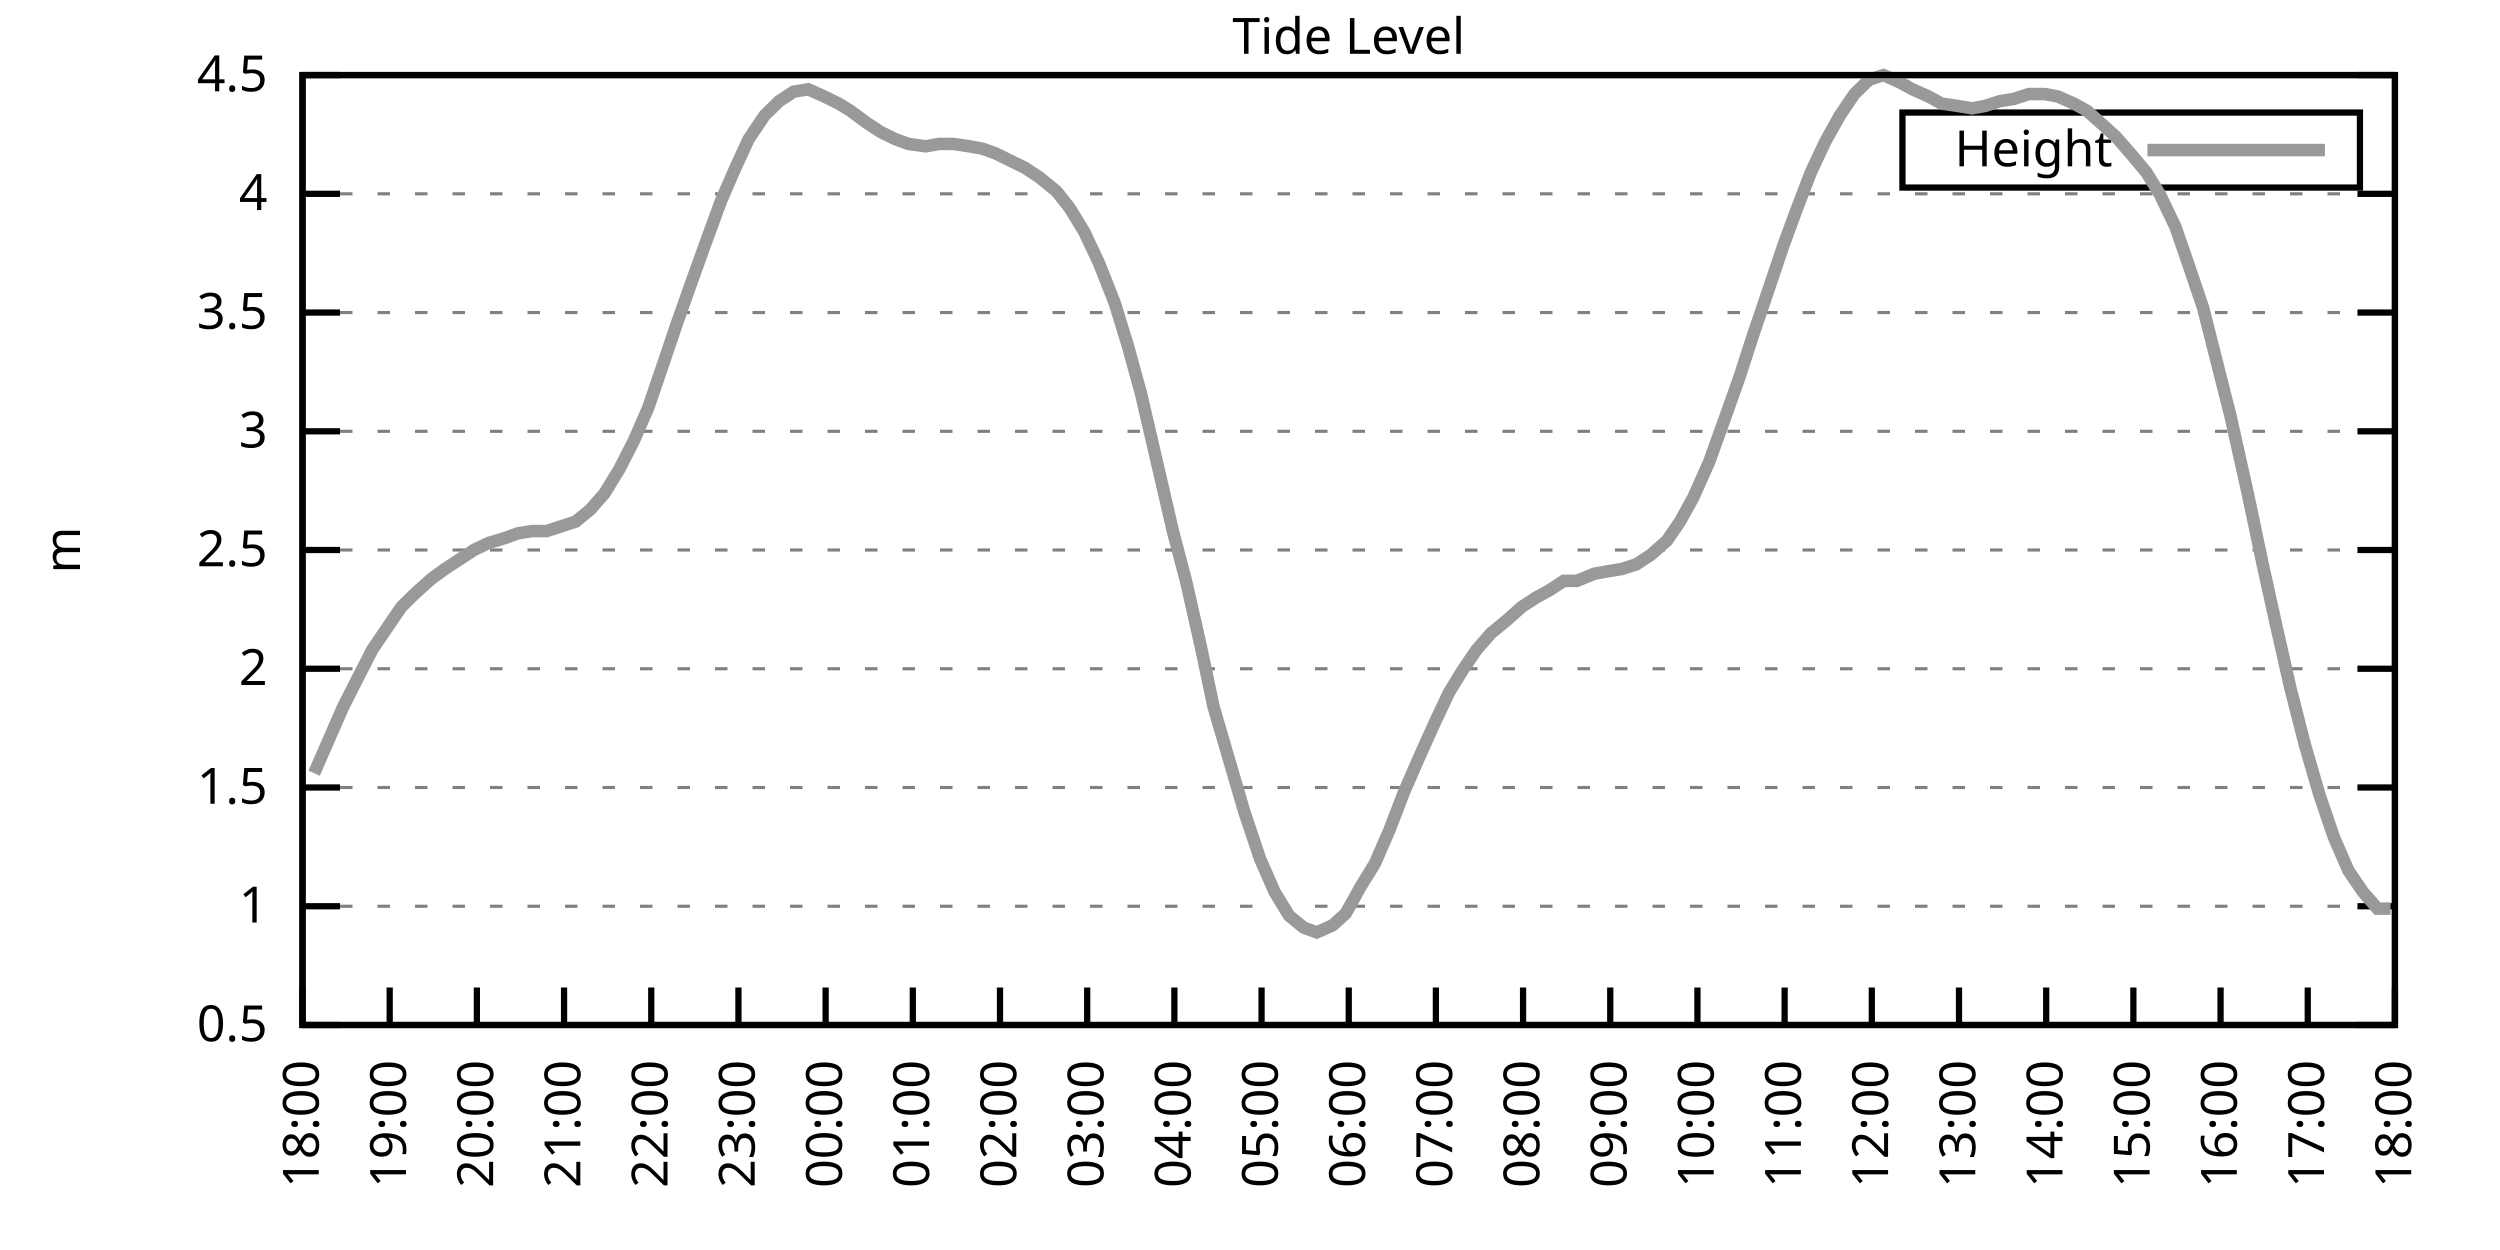
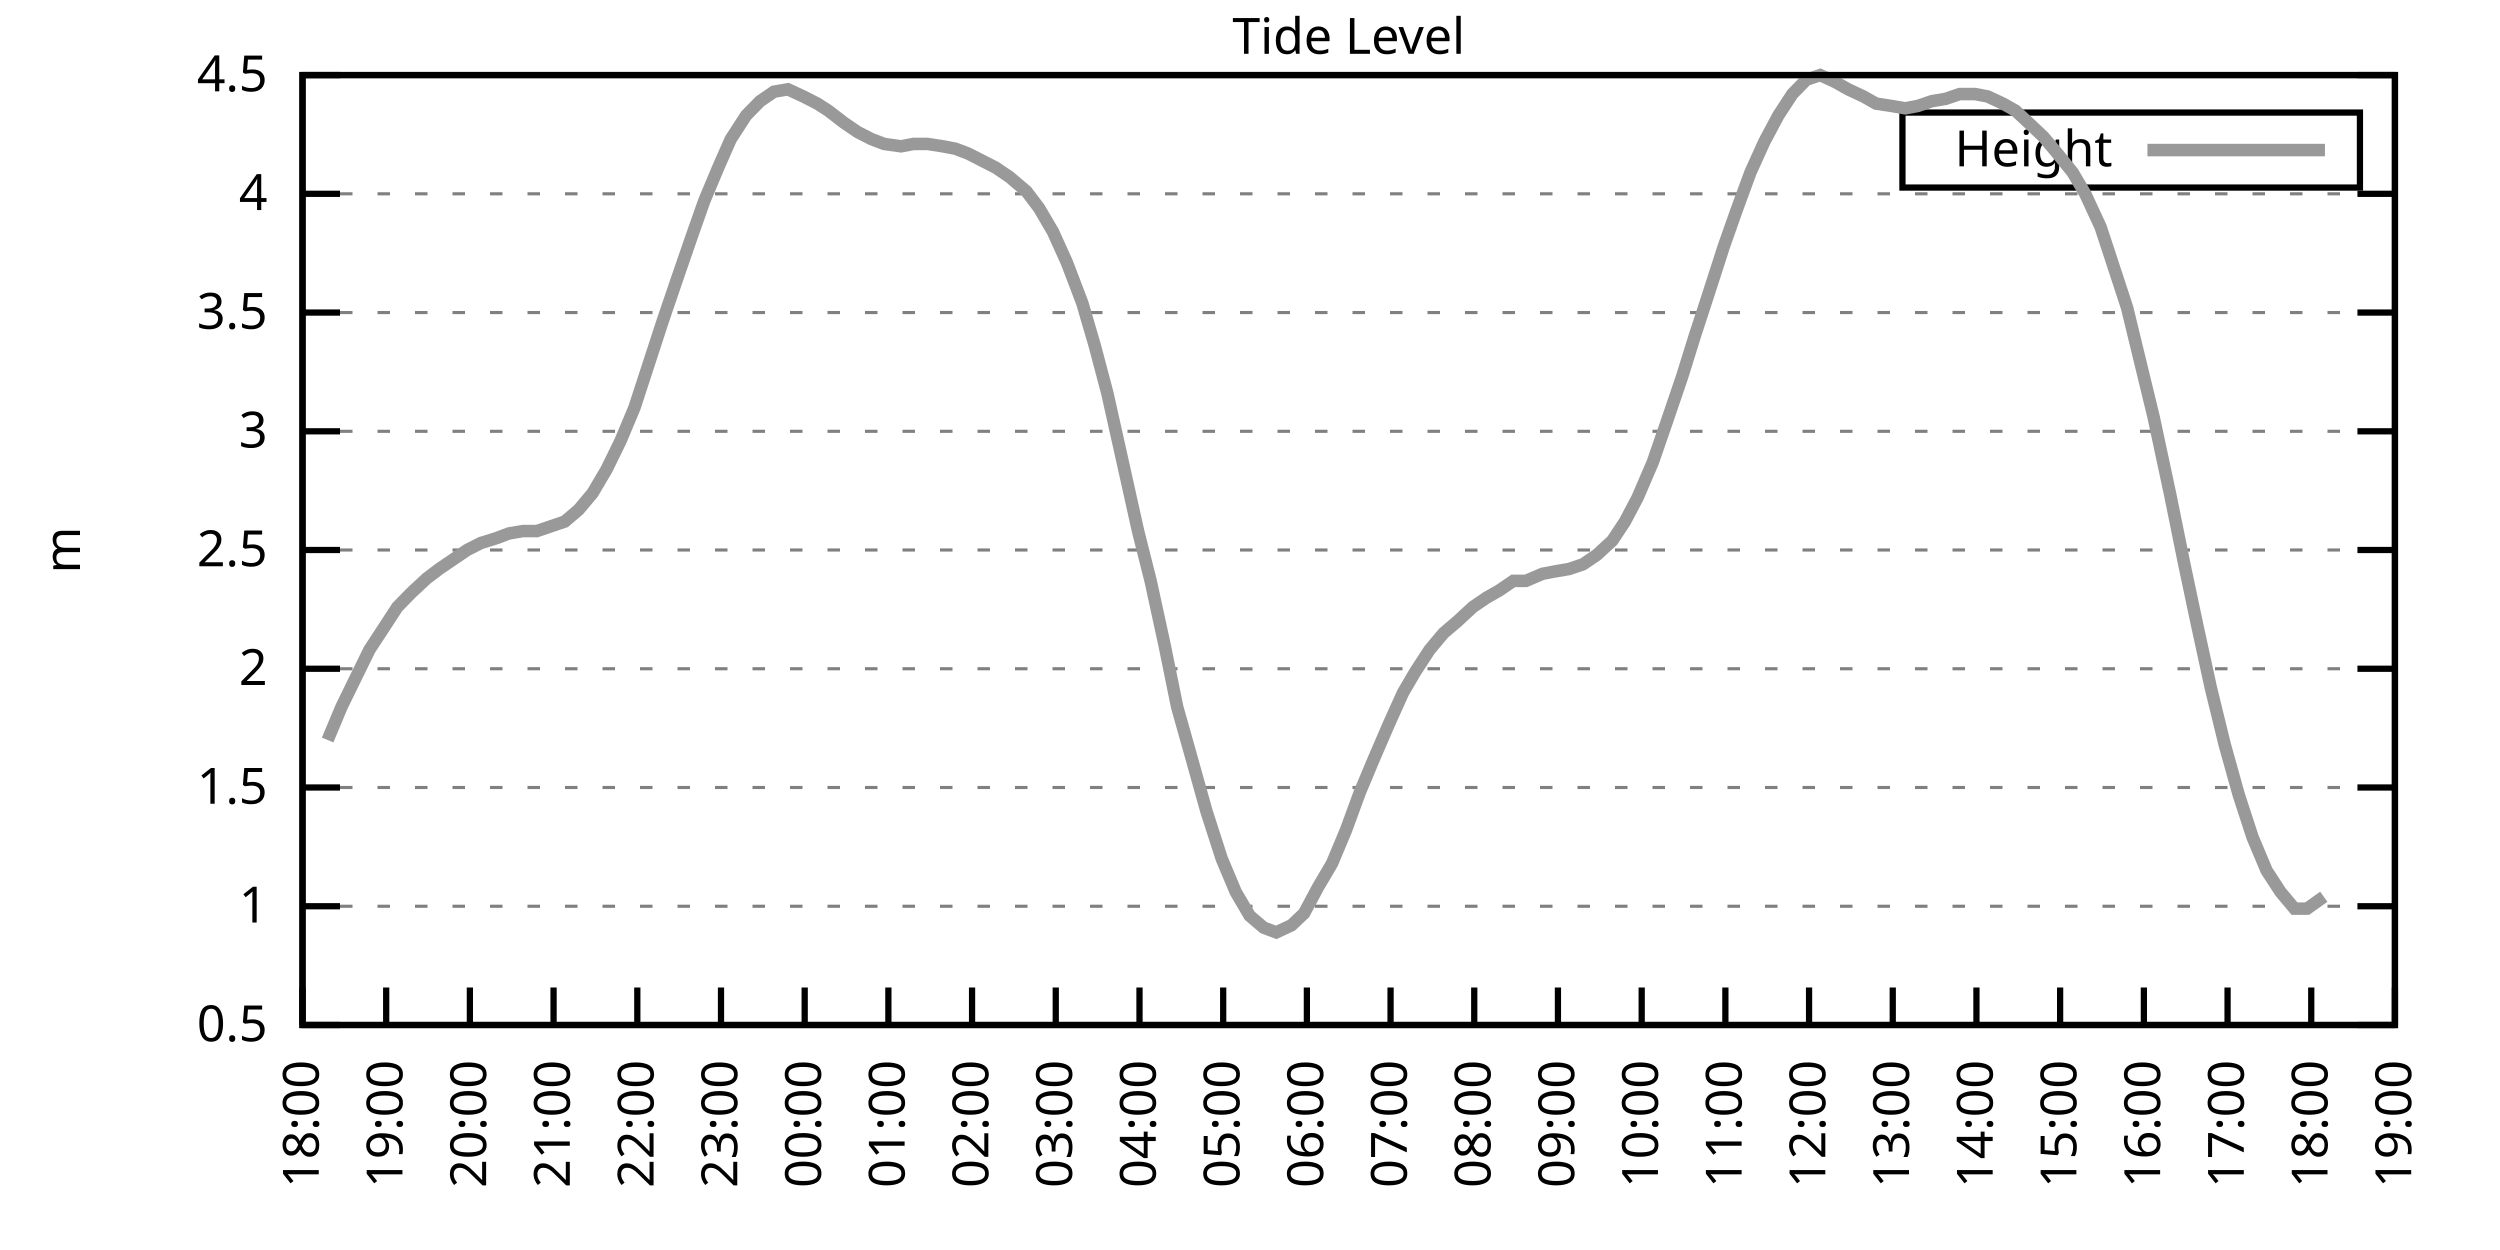
<svg xmlns="http://www.w3.org/2000/svg" xmlns:xlink="http://www.w3.org/1999/xlink" width="400" height="200" viewBox="0 0 400 200">
  <g id="gnuplot_canvas">
    <rect x="0" y="0" width="400" height="200" fill="none" />
    <defs>
      <circle id="gpDot" r="0.5" stroke-width="0.5" stroke="currentColor" />
      <path id="gpPt0" stroke-width="0.333" stroke="currentColor" d="M-1,0 h2 M0,-1 v2" />
      <path id="gpPt1" stroke-width="0.333" stroke="currentColor" d="M-1,-1 L1,1 M1,-1 L-1,1" />
      <path id="gpPt2" stroke-width="0.333" stroke="currentColor" d="M-1,0 L1,0 M0,-1 L0,1 M-1,-1 L1,1 M-1,1 L1,-1" />
      <rect id="gpPt3" stroke-width="0.333" stroke="currentColor" x="-1" y="-1" width="2" height="2" />
      <rect id="gpPt4" stroke-width="0.333" stroke="currentColor" fill="currentColor" x="-1" y="-1" width="2" height="2" />
      <circle id="gpPt5" stroke-width="0.333" stroke="currentColor" cx="0" cy="0" r="1" />
      <use xlink:href="#gpPt5" id="gpPt6" fill="currentColor" stroke="none" />
      <path id="gpPt7" stroke-width="0.333" stroke="currentColor" d="M0,-1.33 L-1.33,0.67 L1.33,0.67 z" />
      <use xlink:href="#gpPt7" id="gpPt8" fill="currentColor" stroke="none" />
      <use xlink:href="#gpPt7" id="gpPt9" stroke="currentColor" transform="rotate(180)" />
      <use xlink:href="#gpPt9" id="gpPt10" fill="currentColor" stroke="none" />
      <use xlink:href="#gpPt3" id="gpPt11" stroke="currentColor" transform="rotate(45)" />
      <use xlink:href="#gpPt11" id="gpPt12" fill="currentColor" stroke="none" />
      <path id="gpPt13" stroke-width="0.333" stroke="currentColor" d="M0,1.330 L1.265,0.411 L0.782,-1.067 L-0.782,-1.076 L-1.265,0.411 z" />
      <use xlink:href="#gpPt13" id="gpPt14" fill="currentColor" stroke="none" />
      <filter id="textbox" filterUnits="objectBoundingBox" x="0" y="0" height="1" width="1">
        <feFlood flood-color="white" flood-opacity="1" result="bgnd" />
        <feComposite in="SourceGraphic" in2="bgnd" operator="atop" />
      </filter>
      <filter id="greybox" filterUnits="objectBoundingBox" x="0" y="0" height="1" width="1">
        <feFlood flood-color="lightgrey" flood-opacity="1" result="grey" />
        <feComposite in="SourceGraphic" in2="grey" operator="atop" />
      </filter>
    </defs>
    <g fill="none" color="white" stroke="currentColor" stroke-width="1.00" stroke-linecap="butt" stroke-linejoin="miter">
</g>
    <g fill="none" color="black" stroke="currentColor" stroke-width="1.00" stroke-linecap="butt" stroke-linejoin="miter">
      <g stroke="none" shape-rendering="crispEdges">
        <polygon fill="rgb(255, 255, 255)" points="48.40,164.00 383.18,164.00 383.18,12.02 48.40,12.02 " />
      </g>
    </g>
    <g fill="none" color="black" stroke="currentColor" stroke-width="1.00" stroke-linecap="butt" stroke-linejoin="miter">
</g>
    <g fill="none" color="black" stroke="black" stroke-width="0.50" stroke-linecap="butt" stroke-linejoin="miter">
</g>
    <g fill="none" color="gray" stroke="currentColor" stroke-width="0.50" stroke-linecap="butt" stroke-linejoin="miter">
      <path stroke="gray" stroke-dasharray="2,4" class="gridline" d="M48.40,164.00 L383.19,164.00  " />
    </g>
    <g fill="none" color="gray" stroke="gray" stroke-width="1.00" stroke-linecap="butt" stroke-linejoin="miter">
</g>
    <g fill="none" color="black" stroke="currentColor" stroke-width="1.00" stroke-linecap="butt" stroke-linejoin="miter">
      <path stroke="black" d="M48.40,164.00 L54.40,164.00 M383.19,164.00 L377.19,164.00  " />
      <g transform="translate(42.80,166.60)" stroke="none" fill="black" font-family="Sans" font-size="8.00" text-anchor="end">
        <text>
          <tspan font-family="Sans"> 0.5</tspan>
        </text>
      </g>
    </g>
    <g fill="none" color="black" stroke="currentColor" stroke-width="1.00" stroke-linecap="butt" stroke-linejoin="miter">
</g>
    <g fill="none" color="black" stroke="black" stroke-width="0.50" stroke-linecap="butt" stroke-linejoin="miter">
</g>
    <g fill="none" color="gray" stroke="currentColor" stroke-width="0.50" stroke-linecap="butt" stroke-linejoin="miter">
      <path stroke="gray" stroke-dasharray="2,4" class="gridline" d="M48.40,145.00 L383.19,145.00  " />
    </g>
    <g fill="none" color="gray" stroke="gray" stroke-width="1.00" stroke-linecap="butt" stroke-linejoin="miter">
</g>
    <g fill="none" color="black" stroke="currentColor" stroke-width="1.00" stroke-linecap="butt" stroke-linejoin="miter">
      <path stroke="black" d="M48.40,145.00 L54.40,145.00 M383.19,145.00 L377.19,145.00  " />
      <g transform="translate(42.80,147.60)" stroke="none" fill="black" font-family="Sans" font-size="8.00" text-anchor="end">
        <text>
          <tspan font-family="Sans"> 1</tspan>
        </text>
      </g>
    </g>
    <g fill="none" color="black" stroke="currentColor" stroke-width="1.00" stroke-linecap="butt" stroke-linejoin="miter">
</g>
    <g fill="none" color="black" stroke="black" stroke-width="0.50" stroke-linecap="butt" stroke-linejoin="miter">
</g>
    <g fill="none" color="gray" stroke="currentColor" stroke-width="0.50" stroke-linecap="butt" stroke-linejoin="miter">
      <path stroke="gray" stroke-dasharray="2,4" class="gridline" d="M48.40,126.00 L383.19,126.00  " />
    </g>
    <g fill="none" color="gray" stroke="gray" stroke-width="1.00" stroke-linecap="butt" stroke-linejoin="miter">
</g>
    <g fill="none" color="black" stroke="currentColor" stroke-width="1.00" stroke-linecap="butt" stroke-linejoin="miter">
      <path stroke="black" d="M48.40,126.00 L54.40,126.00 M383.19,126.00 L377.19,126.00  " />
      <g transform="translate(42.80,128.60)" stroke="none" fill="black" font-family="Sans" font-size="8.00" text-anchor="end">
        <text>
          <tspan font-family="Sans"> 1.5</tspan>
        </text>
      </g>
    </g>
    <g fill="none" color="black" stroke="currentColor" stroke-width="1.00" stroke-linecap="butt" stroke-linejoin="miter">
</g>
    <g fill="none" color="black" stroke="black" stroke-width="0.50" stroke-linecap="butt" stroke-linejoin="miter">
</g>
    <g fill="none" color="gray" stroke="currentColor" stroke-width="0.50" stroke-linecap="butt" stroke-linejoin="miter">
      <path stroke="gray" stroke-dasharray="2,4" class="gridline" d="M48.40,107.00 L383.19,107.00  " />
    </g>
    <g fill="none" color="gray" stroke="gray" stroke-width="1.00" stroke-linecap="butt" stroke-linejoin="miter">
</g>
    <g fill="none" color="black" stroke="currentColor" stroke-width="1.00" stroke-linecap="butt" stroke-linejoin="miter">
      <path stroke="black" d="M48.40,107.00 L54.40,107.00 M383.19,107.00 L377.19,107.00  " />
      <g transform="translate(42.80,109.60)" stroke="none" fill="black" font-family="Sans" font-size="8.00" text-anchor="end">
        <text>
          <tspan font-family="Sans"> 2</tspan>
        </text>
      </g>
    </g>
    <g fill="none" color="black" stroke="currentColor" stroke-width="1.00" stroke-linecap="butt" stroke-linejoin="miter">
</g>
    <g fill="none" color="black" stroke="black" stroke-width="0.50" stroke-linecap="butt" stroke-linejoin="miter">
</g>
    <g fill="none" color="gray" stroke="currentColor" stroke-width="0.50" stroke-linecap="butt" stroke-linejoin="miter">
      <path stroke="gray" stroke-dasharray="2,4" class="gridline" d="M48.40,88.00 L383.19,88.00  " />
    </g>
    <g fill="none" color="gray" stroke="gray" stroke-width="1.00" stroke-linecap="butt" stroke-linejoin="miter">
</g>
    <g fill="none" color="black" stroke="currentColor" stroke-width="1.00" stroke-linecap="butt" stroke-linejoin="miter">
      <path stroke="black" d="M48.40,88.00 L54.40,88.00 M383.19,88.00 L377.19,88.00  " />
      <g transform="translate(42.80,90.60)" stroke="none" fill="black" font-family="Sans" font-size="8.00" text-anchor="end">
        <text>
          <tspan font-family="Sans"> 2.5</tspan>
        </text>
      </g>
    </g>
    <g fill="none" color="black" stroke="currentColor" stroke-width="1.00" stroke-linecap="butt" stroke-linejoin="miter">
</g>
    <g fill="none" color="black" stroke="black" stroke-width="0.50" stroke-linecap="butt" stroke-linejoin="miter">
</g>
    <g fill="none" color="gray" stroke="currentColor" stroke-width="0.50" stroke-linecap="butt" stroke-linejoin="miter">
      <path stroke="gray" stroke-dasharray="2,4" class="gridline" d="M48.40,69.01 L383.19,69.01  " />
    </g>
    <g fill="none" color="gray" stroke="gray" stroke-width="1.00" stroke-linecap="butt" stroke-linejoin="miter">
</g>
    <g fill="none" color="black" stroke="currentColor" stroke-width="1.00" stroke-linecap="butt" stroke-linejoin="miter">
      <path stroke="black" d="M48.40,69.01 L54.40,69.01 M383.19,69.01 L377.19,69.01  " />
      <g transform="translate(42.80,71.61)" stroke="none" fill="black" font-family="Sans" font-size="8.00" text-anchor="end">
        <text>
          <tspan font-family="Sans"> 3</tspan>
        </text>
      </g>
    </g>
    <g fill="none" color="black" stroke="currentColor" stroke-width="1.00" stroke-linecap="butt" stroke-linejoin="miter">
</g>
    <g fill="none" color="black" stroke="black" stroke-width="0.50" stroke-linecap="butt" stroke-linejoin="miter">
</g>
    <g fill="none" color="gray" stroke="currentColor" stroke-width="0.50" stroke-linecap="butt" stroke-linejoin="miter">
      <path stroke="gray" stroke-dasharray="2,4" class="gridline" d="M48.40,50.01 L383.19,50.01  " />
    </g>
    <g fill="none" color="gray" stroke="gray" stroke-width="1.00" stroke-linecap="butt" stroke-linejoin="miter">
</g>
    <g fill="none" color="black" stroke="currentColor" stroke-width="1.00" stroke-linecap="butt" stroke-linejoin="miter">
      <path stroke="black" d="M48.40,50.01 L54.40,50.01 M383.19,50.01 L377.19,50.01  " />
      <g transform="translate(42.80,52.61)" stroke="none" fill="black" font-family="Sans" font-size="8.00" text-anchor="end">
        <text>
          <tspan font-family="Sans"> 3.5</tspan>
        </text>
      </g>
    </g>
    <g fill="none" color="black" stroke="currentColor" stroke-width="1.00" stroke-linecap="butt" stroke-linejoin="miter">
</g>
    <g fill="none" color="black" stroke="black" stroke-width="0.50" stroke-linecap="butt" stroke-linejoin="miter">
</g>
    <g fill="none" color="gray" stroke="currentColor" stroke-width="0.50" stroke-linecap="butt" stroke-linejoin="miter">
      <path stroke="gray" stroke-dasharray="2,4" class="gridline" d="M48.40,31.01 L383.19,31.01  " />
    </g>
    <g fill="none" color="gray" stroke="gray" stroke-width="1.00" stroke-linecap="butt" stroke-linejoin="miter">
</g>
    <g fill="none" color="black" stroke="currentColor" stroke-width="1.00" stroke-linecap="butt" stroke-linejoin="miter">
      <path stroke="black" d="M48.40,31.01 L54.40,31.01 M383.19,31.01 L377.19,31.01  " />
      <g transform="translate(42.80,33.61)" stroke="none" fill="black" font-family="Sans" font-size="8.00" text-anchor="end">
        <text>
          <tspan font-family="Sans"> 4</tspan>
        </text>
      </g>
    </g>
    <g fill="none" color="black" stroke="currentColor" stroke-width="1.00" stroke-linecap="butt" stroke-linejoin="miter">
</g>
    <g fill="none" color="black" stroke="black" stroke-width="0.50" stroke-linecap="butt" stroke-linejoin="miter">
</g>
    <g fill="none" color="gray" stroke="currentColor" stroke-width="0.50" stroke-linecap="butt" stroke-linejoin="miter">
      <path stroke="gray" stroke-dasharray="2,4" class="gridline" d="M48.40,12.01 L383.19,12.01  " />
    </g>
    <g fill="none" color="gray" stroke="gray" stroke-width="1.00" stroke-linecap="butt" stroke-linejoin="miter">
</g>
    <g fill="none" color="black" stroke="currentColor" stroke-width="1.00" stroke-linecap="butt" stroke-linejoin="miter">
      <path stroke="black" d="M48.40,12.01 L54.40,12.01 M383.19,12.01 L377.19,12.01  " />
      <g transform="translate(42.80,14.61)" stroke="none" fill="black" font-family="Sans" font-size="8.00" text-anchor="end">
        <text>
          <tspan font-family="Sans"> 4.5</tspan>
        </text>
      </g>
    </g>
    <g fill="none" color="black" stroke="currentColor" stroke-width="1.00" stroke-linecap="butt" stroke-linejoin="miter">
      <path stroke="black" d="M48.40,164.00 L48.40,158.00  " />
      <g transform="translate(51.00,169.60) rotate(270.00)" stroke="none" fill="black" font-family="Sans" font-size="8.00" text-anchor="end">
        <text>
          <tspan font-family="Sans">18:00</tspan>
        </text>
      </g>
    </g>
    <g fill="none" color="black" stroke="currentColor" stroke-width="1.00" stroke-linecap="butt" stroke-linejoin="miter">
-       <path stroke="black" d="M62.35,164.00 L62.35,158.00  " />
-       <g transform="translate(64.95,169.60) rotate(270.00)" stroke="none" fill="black" font-family="Sans" font-size="8.00" text-anchor="end">
+       <path stroke="black" d="M61.79,164.00 L61.79,158.00  " />
+       <g transform="translate(64.39,169.60) rotate(270.00)" stroke="none" fill="black" font-family="Sans" font-size="8.00" text-anchor="end">
        <text>
          <tspan font-family="Sans">19:00</tspan>
        </text>
      </g>
    </g>
    <g fill="none" color="black" stroke="currentColor" stroke-width="1.00" stroke-linecap="butt" stroke-linejoin="miter">
-       <path stroke="black" d="M76.30,164.00 L76.30,158.00  " />
-       <g transform="translate(78.90,169.60) rotate(270.00)" stroke="none" fill="black" font-family="Sans" font-size="8.00" text-anchor="end">
+       <path stroke="black" d="M75.18,164.00 L75.18,158.00  " />
+       <g transform="translate(77.78,169.60) rotate(270.00)" stroke="none" fill="black" font-family="Sans" font-size="8.00" text-anchor="end">
        <text>
          <tspan font-family="Sans">20:00</tspan>
        </text>
      </g>
    </g>
    <g fill="none" color="black" stroke="currentColor" stroke-width="1.00" stroke-linecap="butt" stroke-linejoin="miter">
-       <path stroke="black" d="M90.25,164.00 L90.25,158.00  " />
-       <g transform="translate(92.85,169.60) rotate(270.00)" stroke="none" fill="black" font-family="Sans" font-size="8.00" text-anchor="end">
+       <path stroke="black" d="M88.57,164.00 L88.57,158.00  " />
+       <g transform="translate(91.17,169.60) rotate(270.00)" stroke="none" fill="black" font-family="Sans" font-size="8.00" text-anchor="end">
        <text>
          <tspan font-family="Sans">21:00</tspan>
        </text>
      </g>
    </g>
    <g fill="none" color="black" stroke="currentColor" stroke-width="1.00" stroke-linecap="butt" stroke-linejoin="miter">
-       <path stroke="black" d="M104.20,164.00 L104.20,158.00  " />
-       <g transform="translate(106.80,169.60) rotate(270.00)" stroke="none" fill="black" font-family="Sans" font-size="8.00" text-anchor="end">
+       <path stroke="black" d="M101.97,164.00 L101.97,158.00  " />
+       <g transform="translate(104.57,169.60) rotate(270.00)" stroke="none" fill="black" font-family="Sans" font-size="8.00" text-anchor="end">
        <text>
          <tspan font-family="Sans">22:00</tspan>
        </text>
      </g>
    </g>
    <g fill="none" color="black" stroke="currentColor" stroke-width="1.00" stroke-linecap="butt" stroke-linejoin="miter">
-       <path stroke="black" d="M118.15,164.00 L118.15,158.00  " />
-       <g transform="translate(120.75,169.60) rotate(270.00)" stroke="none" fill="black" font-family="Sans" font-size="8.00" text-anchor="end">
+       <path stroke="black" d="M115.36,164.00 L115.36,158.00  " />
+       <g transform="translate(117.96,169.60) rotate(270.00)" stroke="none" fill="black" font-family="Sans" font-size="8.00" text-anchor="end">
        <text>
          <tspan font-family="Sans">23:00</tspan>
        </text>
      </g>
    </g>
    <g fill="none" color="black" stroke="currentColor" stroke-width="1.00" stroke-linecap="butt" stroke-linejoin="miter">
-       <path stroke="black" d="M132.10,164.00 L132.10,158.00  " />
-       <g transform="translate(134.70,169.60) rotate(270.00)" stroke="none" fill="black" font-family="Sans" font-size="8.00" text-anchor="end">
+       <path stroke="black" d="M128.75,164.00 L128.75,158.00  " />
+       <g transform="translate(131.35,169.60) rotate(270.00)" stroke="none" fill="black" font-family="Sans" font-size="8.00" text-anchor="end">
        <text>
          <tspan font-family="Sans">00:00</tspan>
        </text>
      </g>
    </g>
    <g fill="none" color="black" stroke="currentColor" stroke-width="1.00" stroke-linecap="butt" stroke-linejoin="miter">
-       <path stroke="black" d="M146.05,164.00 L146.05,158.00  " />
-       <g transform="translate(148.65,169.60) rotate(270.00)" stroke="none" fill="black" font-family="Sans" font-size="8.00" text-anchor="end">
+       <path stroke="black" d="M142.14,164.00 L142.14,158.00  " />
+       <g transform="translate(144.74,169.60) rotate(270.00)" stroke="none" fill="black" font-family="Sans" font-size="8.00" text-anchor="end">
        <text>
          <tspan font-family="Sans">01:00</tspan>
        </text>
      </g>
    </g>
    <g fill="none" color="black" stroke="currentColor" stroke-width="1.00" stroke-linecap="butt" stroke-linejoin="miter">
-       <path stroke="black" d="M160.00,164.00 L160.00,158.00  " />
-       <g transform="translate(162.60,169.60) rotate(270.00)" stroke="none" fill="black" font-family="Sans" font-size="8.00" text-anchor="end">
+       <path stroke="black" d="M155.53,164.00 L155.53,158.00  " />
+       <g transform="translate(158.13,169.60) rotate(270.00)" stroke="none" fill="black" font-family="Sans" font-size="8.00" text-anchor="end">
        <text>
          <tspan font-family="Sans">02:00</tspan>
        </text>
      </g>
    </g>
    <g fill="none" color="black" stroke="currentColor" stroke-width="1.00" stroke-linecap="butt" stroke-linejoin="miter">
-       <path stroke="black" d="M173.95,164.00 L173.95,158.00  " />
-       <g transform="translate(176.55,169.60) rotate(270.00)" stroke="none" fill="black" font-family="Sans" font-size="8.00" text-anchor="end">
+       <path stroke="black" d="M168.92,164.00 L168.92,158.00  " />
+       <g transform="translate(171.52,169.60) rotate(270.00)" stroke="none" fill="black" font-family="Sans" font-size="8.00" text-anchor="end">
        <text>
          <tspan font-family="Sans">03:00</tspan>
        </text>
      </g>
    </g>
    <g fill="none" color="black" stroke="currentColor" stroke-width="1.00" stroke-linecap="butt" stroke-linejoin="miter">
-       <path stroke="black" d="M187.90,164.00 L187.90,158.00  " />
-       <g transform="translate(190.50,169.60) rotate(270.00)" stroke="none" fill="black" font-family="Sans" font-size="8.00" text-anchor="end">
+       <path stroke="black" d="M182.32,164.00 L182.32,158.00  " />
+       <g transform="translate(184.92,169.60) rotate(270.00)" stroke="none" fill="black" font-family="Sans" font-size="8.00" text-anchor="end">
        <text>
          <tspan font-family="Sans">04:00</tspan>
        </text>
      </g>
    </g>
    <g fill="none" color="black" stroke="currentColor" stroke-width="1.00" stroke-linecap="butt" stroke-linejoin="miter">
-       <path stroke="black" d="M201.85,164.00 L201.85,158.00  " />
-       <g transform="translate(204.45,169.60) rotate(270.00)" stroke="none" fill="black" font-family="Sans" font-size="8.00" text-anchor="end">
+       <path stroke="black" d="M195.71,164.00 L195.71,158.00  " />
+       <g transform="translate(198.31,169.60) rotate(270.00)" stroke="none" fill="black" font-family="Sans" font-size="8.00" text-anchor="end">
        <text>
          <tspan font-family="Sans">05:00</tspan>
        </text>
      </g>
    </g>
    <g fill="none" color="black" stroke="currentColor" stroke-width="1.00" stroke-linecap="butt" stroke-linejoin="miter">
-       <path stroke="black" d="M215.80,164.00 L215.80,158.00  " />
-       <g transform="translate(218.40,169.60) rotate(270.00)" stroke="none" fill="black" font-family="Sans" font-size="8.00" text-anchor="end">
+       <path stroke="black" d="M209.10,164.00 L209.10,158.00  " />
+       <g transform="translate(211.70,169.60) rotate(270.00)" stroke="none" fill="black" font-family="Sans" font-size="8.00" text-anchor="end">
        <text>
          <tspan font-family="Sans">06:00</tspan>
        </text>
      </g>
    </g>
    <g fill="none" color="black" stroke="currentColor" stroke-width="1.00" stroke-linecap="butt" stroke-linejoin="miter">
-       <path stroke="black" d="M229.74,164.00 L229.74,158.00  " />
-       <g transform="translate(232.34,169.60) rotate(270.00)" stroke="none" fill="black" font-family="Sans" font-size="8.00" text-anchor="end">
+       <path stroke="black" d="M222.49,164.00 L222.49,158.00  " />
+       <g transform="translate(225.09,169.60) rotate(270.00)" stroke="none" fill="black" font-family="Sans" font-size="8.00" text-anchor="end">
        <text>
          <tspan font-family="Sans">07:00</tspan>
        </text>
      </g>
    </g>
    <g fill="none" color="black" stroke="currentColor" stroke-width="1.00" stroke-linecap="butt" stroke-linejoin="miter">
-       <path stroke="black" d="M243.69,164.00 L243.69,158.00  " />
-       <g transform="translate(246.29,169.60) rotate(270.00)" stroke="none" fill="black" font-family="Sans" font-size="8.00" text-anchor="end">
+       <path stroke="black" d="M235.88,164.00 L235.88,158.00  " />
+       <g transform="translate(238.48,169.60) rotate(270.00)" stroke="none" fill="black" font-family="Sans" font-size="8.00" text-anchor="end">
        <text>
          <tspan font-family="Sans">08:00</tspan>
        </text>
      </g>
    </g>
    <g fill="none" color="black" stroke="currentColor" stroke-width="1.00" stroke-linecap="butt" stroke-linejoin="miter">
-       <path stroke="black" d="M257.64,164.00 L257.64,158.00  " />
-       <g transform="translate(260.24,169.60) rotate(270.00)" stroke="none" fill="black" font-family="Sans" font-size="8.00" text-anchor="end">
+       <path stroke="black" d="M249.27,164.00 L249.27,158.00  " />
+       <g transform="translate(251.87,169.60) rotate(270.00)" stroke="none" fill="black" font-family="Sans" font-size="8.00" text-anchor="end">
        <text>
          <tspan font-family="Sans">09:00</tspan>
        </text>
      </g>
    </g>
    <g fill="none" color="black" stroke="currentColor" stroke-width="1.00" stroke-linecap="butt" stroke-linejoin="miter">
-       <path stroke="black" d="M271.59,164.00 L271.59,158.00  " />
-       <g transform="translate(274.19,169.60) rotate(270.00)" stroke="none" fill="black" font-family="Sans" font-size="8.00" text-anchor="end">
+       <path stroke="black" d="M262.67,164.00 L262.67,158.00  " />
+       <g transform="translate(265.27,169.60) rotate(270.00)" stroke="none" fill="black" font-family="Sans" font-size="8.00" text-anchor="end">
        <text>
          <tspan font-family="Sans">10:00</tspan>
        </text>
      </g>
    </g>
    <g fill="none" color="black" stroke="currentColor" stroke-width="1.00" stroke-linecap="butt" stroke-linejoin="miter">
-       <path stroke="black" d="M285.54,164.00 L285.54,158.00  " />
-       <g transform="translate(288.14,169.60) rotate(270.00)" stroke="none" fill="black" font-family="Sans" font-size="8.00" text-anchor="end">
+       <path stroke="black" d="M276.06,164.00 L276.06,158.00  " />
+       <g transform="translate(278.66,169.60) rotate(270.00)" stroke="none" fill="black" font-family="Sans" font-size="8.00" text-anchor="end">
        <text>
          <tspan font-family="Sans">11:00</tspan>
        </text>
      </g>
    </g>
    <g fill="none" color="black" stroke="currentColor" stroke-width="1.00" stroke-linecap="butt" stroke-linejoin="miter">
-       <path stroke="black" d="M299.49,164.00 L299.49,158.00  " />
-       <g transform="translate(302.09,169.60) rotate(270.00)" stroke="none" fill="black" font-family="Sans" font-size="8.00" text-anchor="end">
+       <path stroke="black" d="M289.45,164.00 L289.45,158.00  " />
+       <g transform="translate(292.05,169.60) rotate(270.00)" stroke="none" fill="black" font-family="Sans" font-size="8.00" text-anchor="end">
        <text>
          <tspan font-family="Sans">12:00</tspan>
        </text>
      </g>
    </g>
    <g fill="none" color="black" stroke="currentColor" stroke-width="1.00" stroke-linecap="butt" stroke-linejoin="miter">
-       <path stroke="black" d="M313.44,164.00 L313.44,158.00  " />
-       <g transform="translate(316.04,169.60) rotate(270.00)" stroke="none" fill="black" font-family="Sans" font-size="8.00" text-anchor="end">
+       <path stroke="black" d="M302.84,164.00 L302.84,158.00  " />
+       <g transform="translate(305.44,169.60) rotate(270.00)" stroke="none" fill="black" font-family="Sans" font-size="8.00" text-anchor="end">
        <text>
          <tspan font-family="Sans">13:00</tspan>
        </text>
      </g>
    </g>
    <g fill="none" color="black" stroke="currentColor" stroke-width="1.00" stroke-linecap="butt" stroke-linejoin="miter">
-       <path stroke="black" d="M327.39,164.00 L327.39,158.00  " />
-       <g transform="translate(329.99,169.60) rotate(270.00)" stroke="none" fill="black" font-family="Sans" font-size="8.00" text-anchor="end">
+       <path stroke="black" d="M316.23,164.00 L316.23,158.00  " />
+       <g transform="translate(318.83,169.60) rotate(270.00)" stroke="none" fill="black" font-family="Sans" font-size="8.00" text-anchor="end">
        <text>
          <tspan font-family="Sans">14:00</tspan>
        </text>
      </g>
    </g>
    <g fill="none" color="black" stroke="currentColor" stroke-width="1.00" stroke-linecap="butt" stroke-linejoin="miter">
-       <path stroke="black" d="M341.34,164.00 L341.34,158.00  " />
-       <g transform="translate(343.94,169.60) rotate(270.00)" stroke="none" fill="black" font-family="Sans" font-size="8.00" text-anchor="end">
+       <path stroke="black" d="M329.62,164.00 L329.62,158.00  " />
+       <g transform="translate(332.22,169.60) rotate(270.00)" stroke="none" fill="black" font-family="Sans" font-size="8.00" text-anchor="end">
        <text>
          <tspan font-family="Sans">15:00</tspan>
        </text>
      </g>
    </g>
    <g fill="none" color="black" stroke="currentColor" stroke-width="1.00" stroke-linecap="butt" stroke-linejoin="miter">
-       <path stroke="black" d="M355.29,164.00 L355.29,158.00  " />
-       <g transform="translate(357.89,169.60) rotate(270.00)" stroke="none" fill="black" font-family="Sans" font-size="8.00" text-anchor="end">
+       <path stroke="black" d="M343.02,164.00 L343.02,158.00  " />
+       <g transform="translate(345.62,169.60) rotate(270.00)" stroke="none" fill="black" font-family="Sans" font-size="8.00" text-anchor="end">
        <text>
          <tspan font-family="Sans">16:00</tspan>
        </text>
      </g>
    </g>
    <g fill="none" color="black" stroke="currentColor" stroke-width="1.00" stroke-linecap="butt" stroke-linejoin="miter">
-       <path stroke="black" d="M369.24,164.00 L369.24,158.00  " />
-       <g transform="translate(371.84,169.60) rotate(270.00)" stroke="none" fill="black" font-family="Sans" font-size="8.00" text-anchor="end">
+       <path stroke="black" d="M356.41,164.00 L356.41,158.00  " />
+       <g transform="translate(359.01,169.60) rotate(270.00)" stroke="none" fill="black" font-family="Sans" font-size="8.00" text-anchor="end">
        <text>
          <tspan font-family="Sans">17:00</tspan>
+         </text>
+       </g>
+     </g>
+     <g fill="none" color="black" stroke="currentColor" stroke-width="1.00" stroke-linecap="butt" stroke-linejoin="miter">
+       <path stroke="black" d="M369.80,164.00 L369.80,158.00  " />
+       <g transform="translate(372.40,169.60) rotate(270.00)" stroke="none" fill="black" font-family="Sans" font-size="8.00" text-anchor="end">
+         <text>
+           <tspan font-family="Sans">18:00</tspan>
        </text>
      </g>
    </g>
    <g fill="none" color="black" stroke="currentColor" stroke-width="1.00" stroke-linecap="butt" stroke-linejoin="miter">
      <path stroke="black" d="M383.19,164.00 L383.19,158.00  " />
      <g transform="translate(385.79,169.60) rotate(270.00)" stroke="none" fill="black" font-family="Sans" font-size="8.00" text-anchor="end">
        <text>
-           <tspan font-family="Sans">18:00</tspan>
+           <tspan font-family="Sans">19:00</tspan>
        </text>
      </g>
    </g>
    <g fill="none" color="black" stroke="currentColor" stroke-width="1.00" stroke-linecap="butt" stroke-linejoin="miter">
</g>
    <g fill="none" color="black" stroke="currentColor" stroke-width="1.00" stroke-linecap="butt" stroke-linejoin="miter">
      <path stroke="black" d="M48.40,12.01 L48.40,164.00 L383.19,164.00 L383.19,12.01 L48.40,12.01 Z  " />
    </g>
    <g fill="none" color="black" stroke="currentColor" stroke-width="1.00" stroke-linecap="butt" stroke-linejoin="miter">
</g>
    <g fill="none" color="black" stroke="currentColor" stroke-width="1.00" stroke-linecap="butt" stroke-linejoin="miter">
      <path stroke="black" d="M304.39,30.01 L304.39,18.01 L377.59,18.01 L377.59,30.01 L304.39,30.01 Z  " />
    </g>
    <g id="Tide_level_plot_1">
      <g fill="none" color="white" stroke="black" stroke-width="2.00" stroke-linecap="butt" stroke-linejoin="miter">
</g>
      <g fill="none" color="black" stroke="currentColor" stroke-width="2.00" stroke-linecap="butt" stroke-linejoin="miter">
        <g transform="translate(337.99,26.61)" stroke="none" fill="black" font-family="Sans" font-size="8.00" text-anchor="end">
          <text>
            <tspan font-family="Sans">Height</tspan>
          </text>
        </g>
      </g>
      <g fill="none" color="black" stroke="currentColor" stroke-width="2.00" stroke-linecap="butt" stroke-linejoin="miter">
-         <path stroke="rgb(153, 153, 153)" d="M343.59,24.01 L371.99,24.01 M50.26,123.72 L52.58,118.40 L54.91,113.08 L57.23,108.52 L59.56,103.96 L61.88,100.54   L64.21,97.12 L66.53,94.84 L69.09,92.56 L71.18,91.04 L73.51,89.52 L75.83,88.00 L78.16,86.87 L80.72,86.11   L82.81,85.35 L85.13,84.97 L87.46,84.97 L89.78,84.21 L92.11,83.45 L94.43,81.55 L96.76,78.89 L99.08,75.09   L101.41,70.53 L103.73,65.21 L106.06,58.37 L108.38,51.53 L110.94,44.31 L113.27,37.85 L115.36,32.15 L117.68,26.83   L119.78,22.27 L122.33,18.47 L124.66,16.19 L126.98,14.67 L129.31,14.29 L131.87,15.43 L134.19,16.57 L136.05,17.71   L138.61,19.61 L140.93,21.13 L143.26,22.27 L145.35,23.03 L148.14,23.41 L150.23,23.03 L152.56,23.03 L155.11,23.41   L157.21,23.79 L159.30,24.55 L161.62,25.69 L163.95,26.83 L166.27,28.35 L169.06,30.63 L171.16,33.29 L173.48,37.09   L175.81,42.03 L178.36,48.49 L180.46,55.33 L182.55,62.93 L185.11,73.95 L187.66,84.97 L189.76,92.94 L192.08,103.20   L194.17,113.08 L196.73,121.82 L199.06,129.80 L201.61,137.40 L203.94,142.72 L206.26,146.52 L208.59,148.42 L210.68,149.18   L213.24,148.04 L215.33,146.14 L217.65,141.96 L219.98,138.16 L222.30,132.84 L224.63,126.76 L226.95,121.44 L229.51,115.74   L231.84,110.80 L233.93,107.38 L236.25,103.96 L238.58,101.30 L240.90,99.40 L243.46,97.12 L245.79,95.60 L247.88,94.46   L250.20,92.94 L252.30,92.94 L255.09,91.80 L257.18,91.42 L259.50,91.04 L261.83,90.28 L264.15,88.76 L266.71,86.49   L268.80,83.45 L270.90,79.65 L273.45,73.95 L275.78,67.49 L278.34,60.27 L280.43,53.81 L282.75,46.97 L285.31,39.37   L287.40,33.67 L289.73,27.59 L292.05,22.65 L294.38,18.47 L296.70,15.05 L299.03,12.77 L301.35,12.01 L303.91,13.15   L306.00,14.29 L308.56,15.43 L310.65,16.57 L313.21,16.95 L315.53,17.33 L317.63,16.95 L319.95,16.19 L322.28,15.81   L324.60,15.05 L327.16,15.05 L329.25,15.43 L331.81,16.57 L333.90,17.71 L336.46,19.99 L338.55,21.89 L340.88,24.55   L343.43,27.59 L345.53,31.01 L348.08,36.33 L350.18,42.41 L352.50,49.25 L356.92,66.73 L359.71,79.27 L362.03,90.28   L364.13,99.78 L366.45,110.04 L368.78,119.16 L371.10,127.14 L373.43,133.98 L375.75,139.30 L378.08,142.72 L380.40,145.38   L382.49,145.38  " />
+         <path stroke="rgb(153, 153, 153)" d="M343.59,24.01 L371.99,24.01 M52.42,118.40 L54.65,113.08 L56.88,108.52 L59.11,103.96 L61.35,100.54 L63.58,97.12   L65.81,94.84 L68.26,92.56 L70.27,91.04 L72.50,89.52 L74.74,88.00 L76.97,86.87 L79.42,86.11 L81.43,85.35   L83.66,84.97 L85.90,84.97 L88.13,84.21 L90.36,83.45 L92.59,81.55 L94.82,78.89 L97.06,75.09 L99.29,70.53   L101.52,65.21 L103.75,58.37 L105.98,51.53 L108.44,44.31 L110.67,37.85 L112.68,32.15 L114.91,26.83 L116.92,22.27   L119.38,18.47 L121.61,16.19 L123.84,14.67 L126.07,14.29 L128.53,15.43 L130.76,16.57 L132.54,17.71 L135.00,19.61   L137.23,21.13 L139.46,22.27 L141.47,23.03 L144.15,23.41 L146.16,23.03 L148.39,23.03 L150.85,23.41 L152.85,23.79   L154.86,24.55 L157.10,25.69 L159.33,26.83 L161.56,28.35 L164.24,30.63 L166.25,33.29 L168.48,37.09 L170.71,42.03   L173.17,48.49 L175.17,55.33 L177.18,62.93 L179.64,73.95 L182.09,84.97 L184.10,92.94 L186.33,103.20 L188.34,113.08   L190.80,121.82 L193.03,129.80 L195.48,137.40 L197.72,142.72 L199.95,146.52 L202.18,148.42 L204.19,149.18 L206.64,148.04   L208.65,146.14 L210.88,141.96 L213.12,138.16 L215.35,132.84 L217.58,126.76 L219.81,121.44 L222.27,115.74 L224.50,110.80   L226.51,107.38 L228.74,103.96 L230.97,101.30 L233.20,99.40 L235.66,97.12 L237.89,95.60 L239.90,94.46 L242.13,92.94   L244.14,92.94 L246.82,91.80 L248.83,91.42 L251.06,91.04 L253.29,90.28 L255.52,88.76 L257.98,86.49 L259.99,83.45   L262.00,79.65 L264.45,73.95 L266.68,67.49 L269.14,60.27 L271.15,53.81 L273.38,46.97 L275.83,39.37 L277.84,33.67   L280.07,27.59 L282.31,22.65 L284.54,18.47 L286.77,15.05 L289.00,12.77 L291.23,12.01 L293.69,13.15 L295.70,14.29   L298.15,15.43 L300.16,16.57 L302.62,16.95 L304.85,17.33 L306.86,16.95 L309.09,16.19 L311.32,15.81 L313.55,15.05   L316.01,15.05 L318.02,15.43 L320.47,16.57 L322.48,17.71 L324.94,19.99 L326.95,21.89 L329.18,24.55 L331.63,27.59   L333.64,31.01 L336.10,36.33 L338.10,42.41 L340.34,49.25 L344.58,66.73 L347.26,79.27 L349.49,90.28 L351.50,99.78   L353.73,110.04 L355.96,119.16 L358.19,127.14 L360.42,133.98 L362.66,139.30 L364.89,142.72 L367.12,145.38 L369.13,145.38   L371.81,143.48  " />
      </g>
    </g>
    <g fill="none" color="black" stroke="currentColor" stroke-width="2.00" stroke-linecap="butt" stroke-linejoin="miter">
</g>
    <g fill="none" color="black" stroke="black" stroke-width="1.00" stroke-linecap="butt" stroke-linejoin="miter">
</g>
    <g fill="none" color="black" stroke="currentColor" stroke-width="1.00" stroke-linecap="butt" stroke-linejoin="miter">
      <path stroke="black" d="M48.40,12.01 L48.40,164.00 L383.19,164.00 L383.19,12.01 L48.40,12.01 Z  " />
      <g transform="translate(12.80,88.01) rotate(270.00)" stroke="none" fill="black" font-family="Sans" font-size="8.00" text-anchor="middle">
        <text>
          <tspan font-family="Sans">m</tspan>
        </text>
      </g>
    </g>
    <g fill="none" color="black" stroke="currentColor" stroke-width="1.00" stroke-linecap="butt" stroke-linejoin="miter">
</g>
    <g fill="none" color="black" stroke="currentColor" stroke-width="1.00" stroke-linecap="butt" stroke-linejoin="miter">
      <g transform="translate(215.79,8.61)" stroke="none" fill="black" font-family="Sans" font-size="8.00" text-anchor="middle">
        <text>
          <tspan font-family="Sans">Tide Level</tspan>
        </text>
      </g>
    </g>
    <g fill="none" color="black" stroke="currentColor" stroke-width="1.00" stroke-linecap="butt" stroke-linejoin="miter">
</g>
  </g>
</svg>
